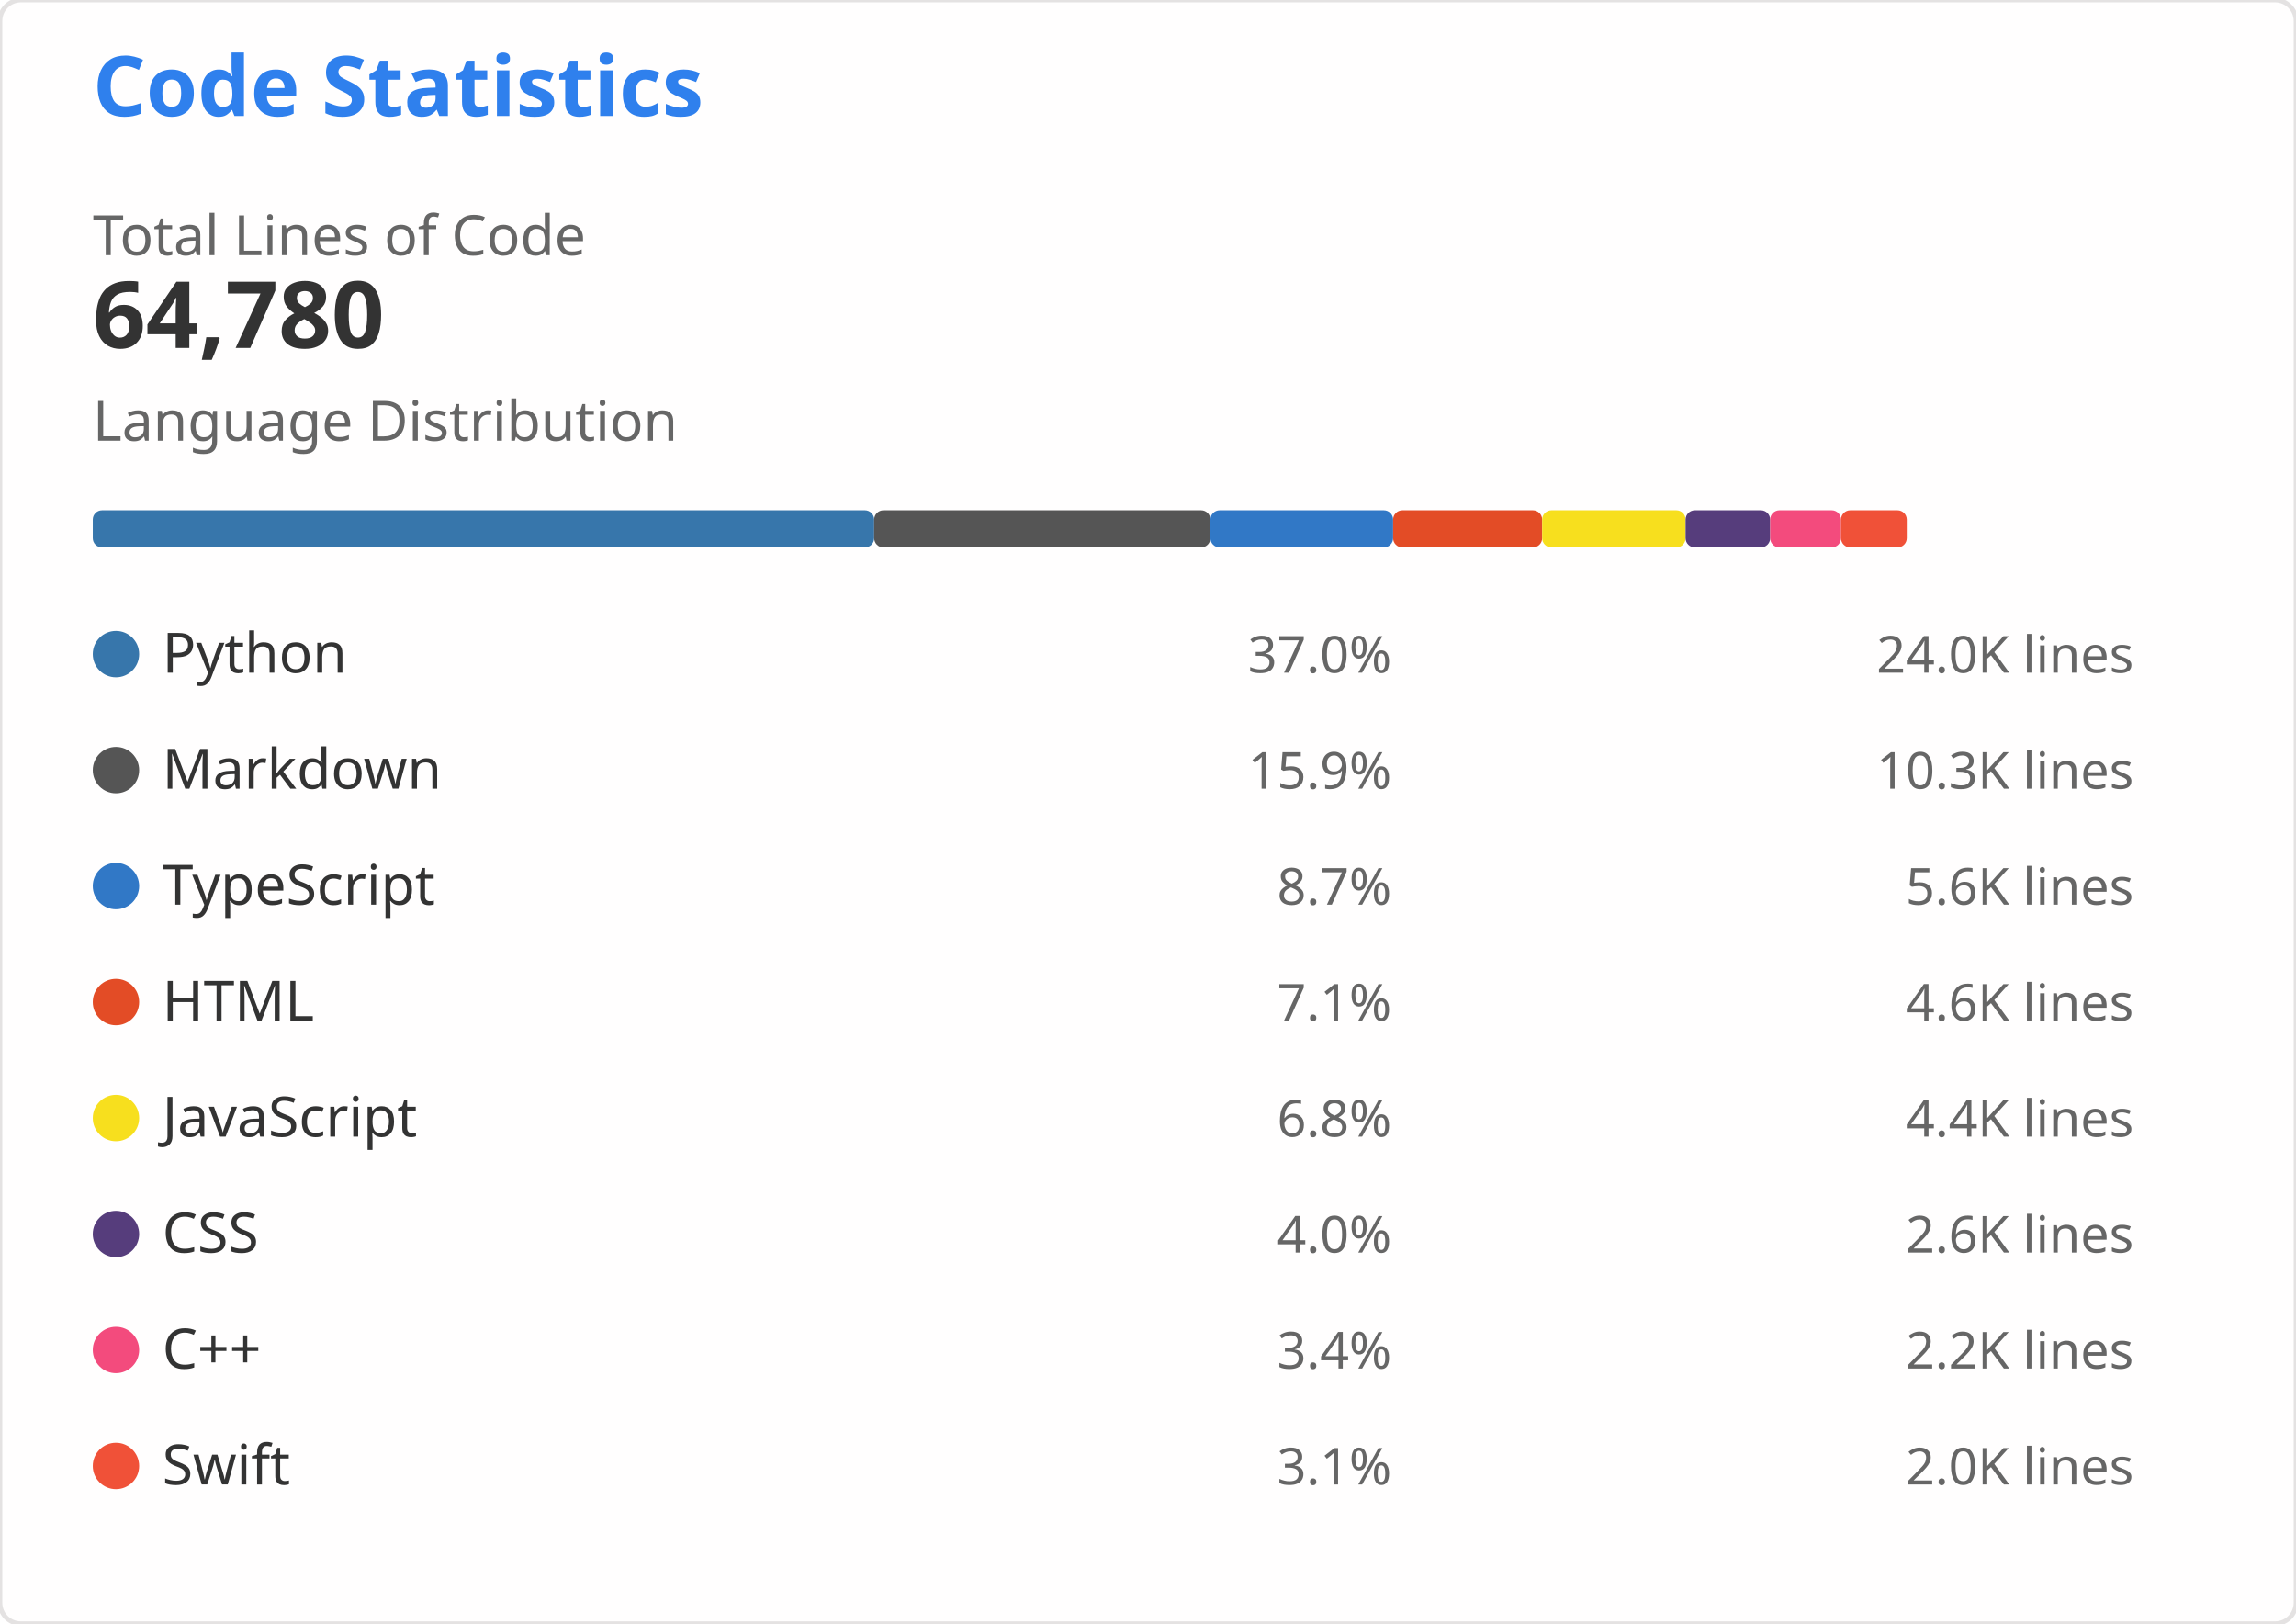
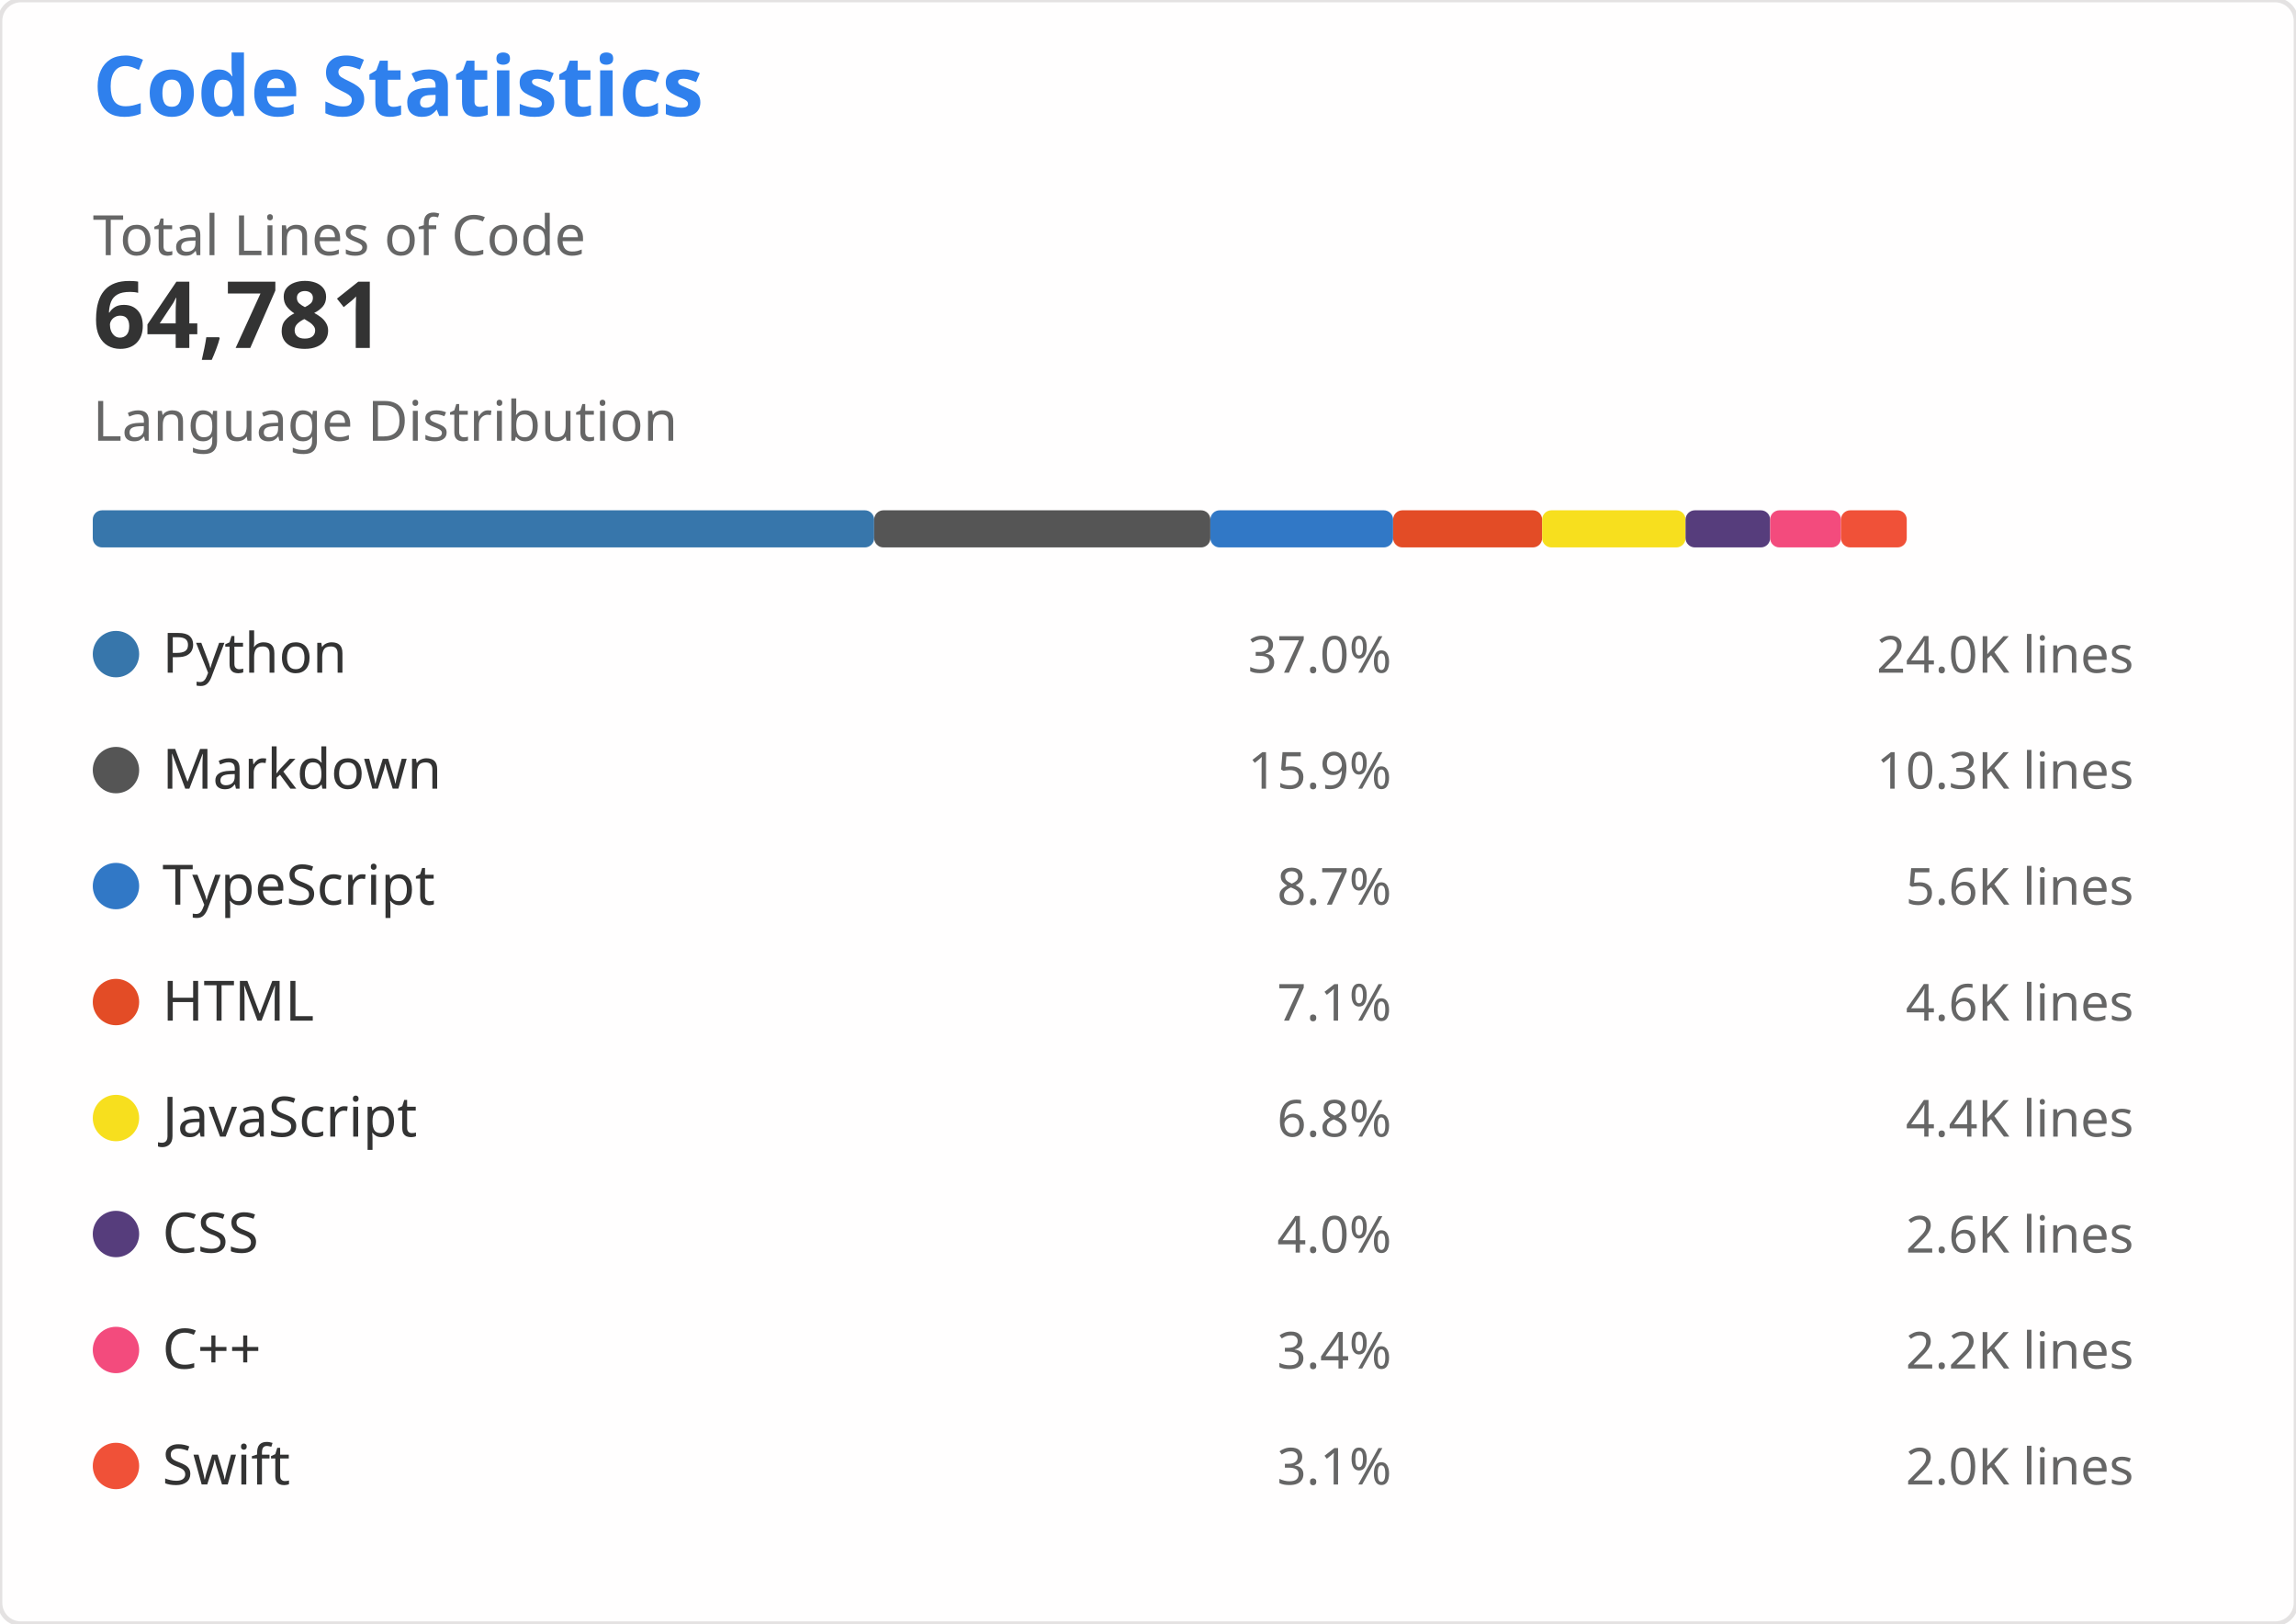
<svg xmlns="http://www.w3.org/2000/svg" width="495" height="350" viewBox="0 0 495 350" role="img" aria-labelledby="descId">
  <style>
    .header { font: 600 18px 'Segoe UI', Ubuntu, Sans-Serif; fill: #2f80ed }
    .stat-value { font: 600 20px 'Segoe UI', Ubuntu, Sans-Serif; fill: #333 }
    .stat-label { font: 400 12px 'Segoe UI', Ubuntu, Sans-Serif; fill: #666 }
    .lang-name { font: 400 12px 'Segoe UI', Ubuntu, Sans-Serif; fill: #333 }
    .lang-percent { font: 400 11px 'Segoe UI', Ubuntu, Sans-Serif; fill: #666 }
    .lang-lines { font: 400 11px 'Segoe UI', Ubuntu, monospace; fill: #666 }
  </style>
  <rect width="495" height="350" fill="#fffefe" rx="4.5" stroke="#e4e2e2" stroke-width="1" />
  <g transform="translate(20, 25)">
    <text x="0" y="0" class="header">Code Statistics</text>
    <g transform="translate(0, 30)">
      <text x="0" y="0" class="stat-label">Total Lines of Code</text>
-       <text x="0" y="20" class="stat-value">64,780</text>
+       <text x="0" y="20" class="stat-value">64,781</text>
    </g>
    <g transform="translate(0, 70)">
      <text x="0" y="0" class="stat-label">Language Distribution</text>
      <g transform="translate(0, 15)">
-         <rect x="0" y="0" width="168.465" height="8" fill="#3776AB" rx="2" />
-         <rect x="168.465" y="0" width="72.485" height="8" fill="#555555" rx="2" />
-         <rect x="240.951" y="0" width="39.396" height="8" fill="#3178C6" rx="2" />
-         <rect x="280.347" y="0" width="32.134" height="8" fill="#E34C26" rx="2" />
-         <rect x="312.481" y="0" width="30.919" height="8" fill="#F7DF1E" rx="2" />
-         <rect x="343.399" y="0" width="18.234" height="8" fill="#563D7C" rx="2" />
-         <rect x="361.633" y="0" width="15.27" height="8" fill="#F34B7D" rx="2" />
-         <rect x="376.903" y="0" width="14.181" height="8" fill="#F05138" rx="2" />
+         <rect x="0" y="0" width="168.463" height="8" fill="#3776AB" rx="2" />
+         <rect x="168.463" y="0" width="72.484" height="8" fill="#555555" rx="2" />
+         <rect x="240.947" y="0" width="39.396" height="8" fill="#3178C6" rx="2" />
+         <rect x="280.343" y="0" width="32.133" height="8" fill="#E34C26" rx="2" />
+         <rect x="312.476" y="0" width="30.918" height="8" fill="#F7DF1E" rx="2" />
+         <rect x="343.394" y="0" width="18.233" height="8" fill="#563D7C" rx="2" />
+         <rect x="361.627" y="0" width="15.269" height="8" fill="#F34B7D" rx="2" />
+         <rect x="376.897" y="0" width="14.181" height="8" fill="#F05138" rx="2" />
      </g>
    </g>
    <g transform="translate(0, 110)">
      <g transform="translate(0, 0)">
        <circle cx="5" cy="6" r="5" fill="#3776AB" />
        <text x="15" y="10" class="lang-name">Python</text>
        <text x="280" y="10" class="lang-percent" text-anchor="end">37.0%</text>
        <text x="440" y="10" class="lang-lines" text-anchor="end">24.0K lines</text>
      </g>
      <g transform="translate(0, 25)">
        <circle cx="5" cy="6" r="5" fill="#555555" />
        <text x="15" y="10" class="lang-name">Markdown</text>
        <text x="280" y="10" class="lang-percent" text-anchor="end">15.9%</text>
        <text x="440" y="10" class="lang-lines" text-anchor="end">10.3K lines</text>
      </g>
      <g transform="translate(0, 50)">
        <circle cx="5" cy="6" r="5" fill="#3178C6" />
        <text x="15" y="10" class="lang-name">TypeScript</text>
        <text x="280" y="10" class="lang-percent" text-anchor="end">8.7%</text>
        <text x="440" y="10" class="lang-lines" text-anchor="end">5.6K lines</text>
      </g>
      <g transform="translate(0, 75)">
        <circle cx="5" cy="6" r="5" fill="#E34C26" />
        <text x="15" y="10" class="lang-name">HTML</text>
        <text x="280" y="10" class="lang-percent" text-anchor="end">7.1%</text>
        <text x="440" y="10" class="lang-lines" text-anchor="end">4.6K lines</text>
      </g>
      <g transform="translate(0, 100)">
        <circle cx="5" cy="6" r="5" fill="#F7DF1E" />
        <text x="15" y="10" class="lang-name">JavaScript</text>
        <text x="280" y="10" class="lang-percent" text-anchor="end">6.8%</text>
        <text x="440" y="10" class="lang-lines" text-anchor="end">4.4K lines</text>
      </g>
      <g transform="translate(0, 125)">
        <circle cx="5" cy="6" r="5" fill="#563D7C" />
        <text x="15" y="10" class="lang-name">CSS</text>
        <text x="280" y="10" class="lang-percent" text-anchor="end">4.0%</text>
        <text x="440" y="10" class="lang-lines" text-anchor="end">2.6K lines</text>
      </g>
      <g transform="translate(0, 150)">
        <circle cx="5" cy="6" r="5" fill="#F34B7D" />
        <text x="15" y="10" class="lang-name">C++</text>
        <text x="280" y="10" class="lang-percent" text-anchor="end">3.4%</text>
        <text x="440" y="10" class="lang-lines" text-anchor="end">2.2K lines</text>
      </g>
      <g transform="translate(0, 175)">
        <circle cx="5" cy="6" r="5" fill="#F05138" />
        <text x="15" y="10" class="lang-name">Swift</text>
        <text x="280" y="10" class="lang-percent" text-anchor="end">3.1%</text>
        <text x="440" y="10" class="lang-lines" text-anchor="end">2.0K lines</text>
      </g>
    </g>
  </g>
</svg>
